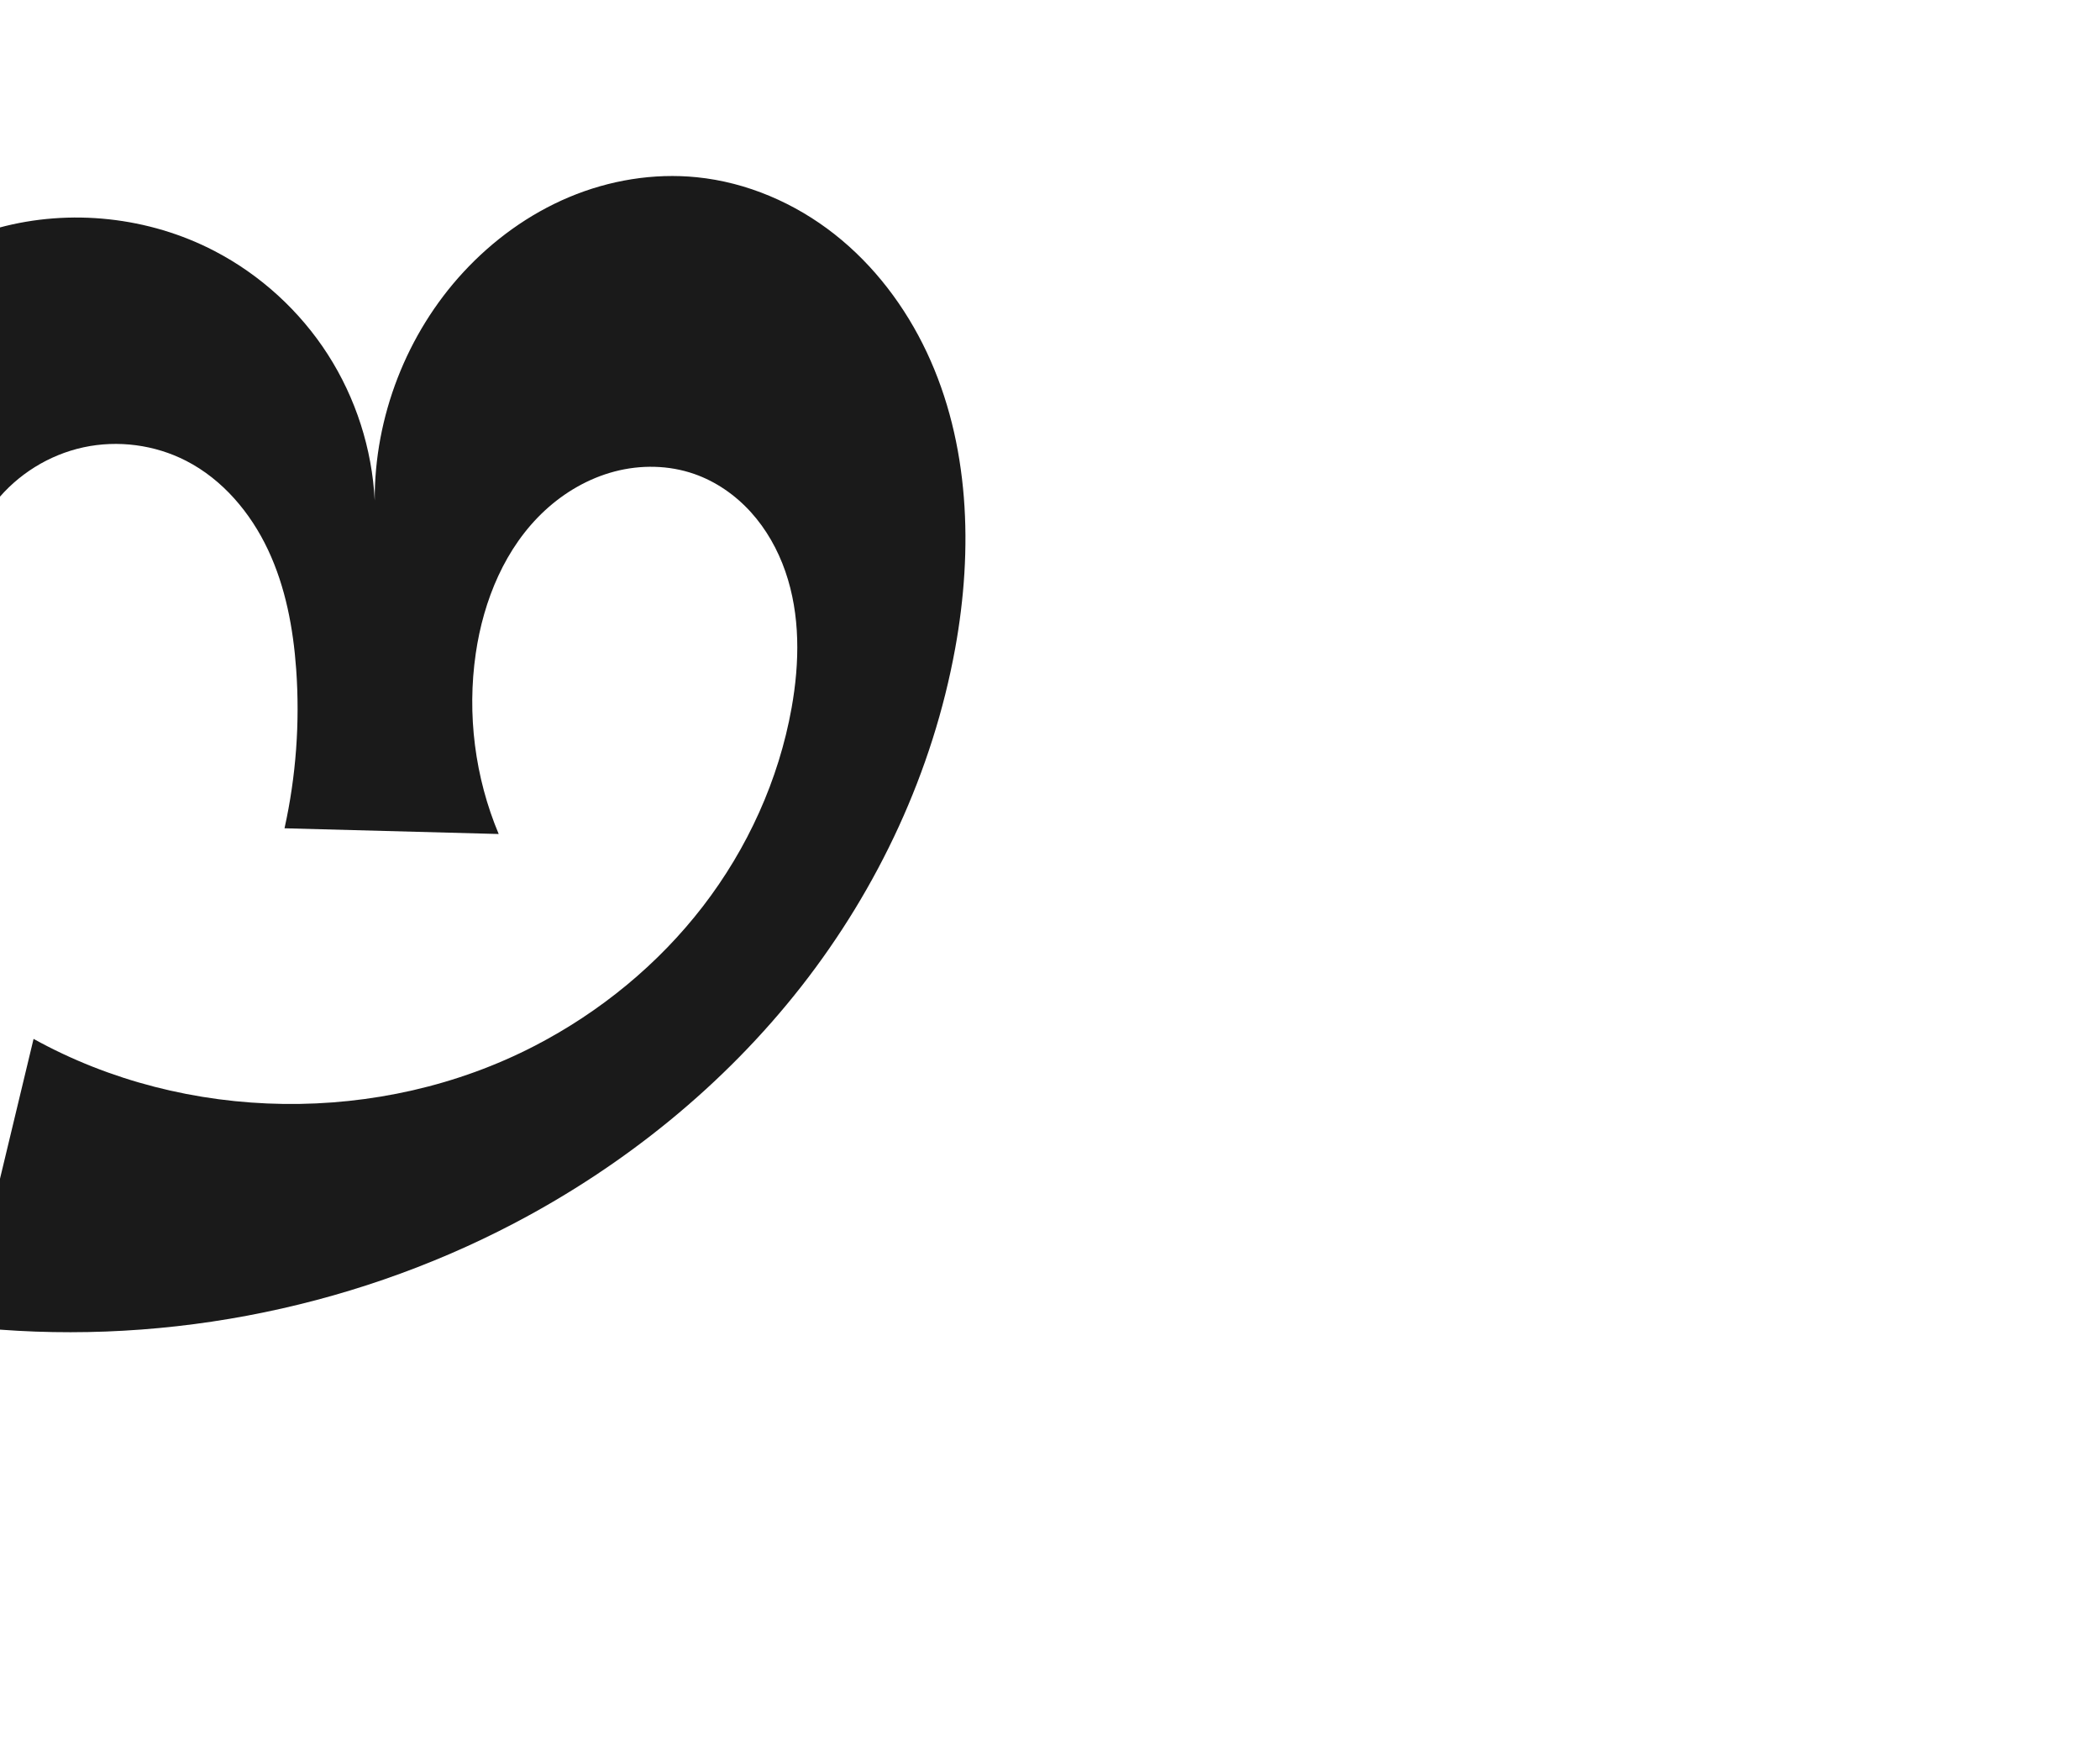
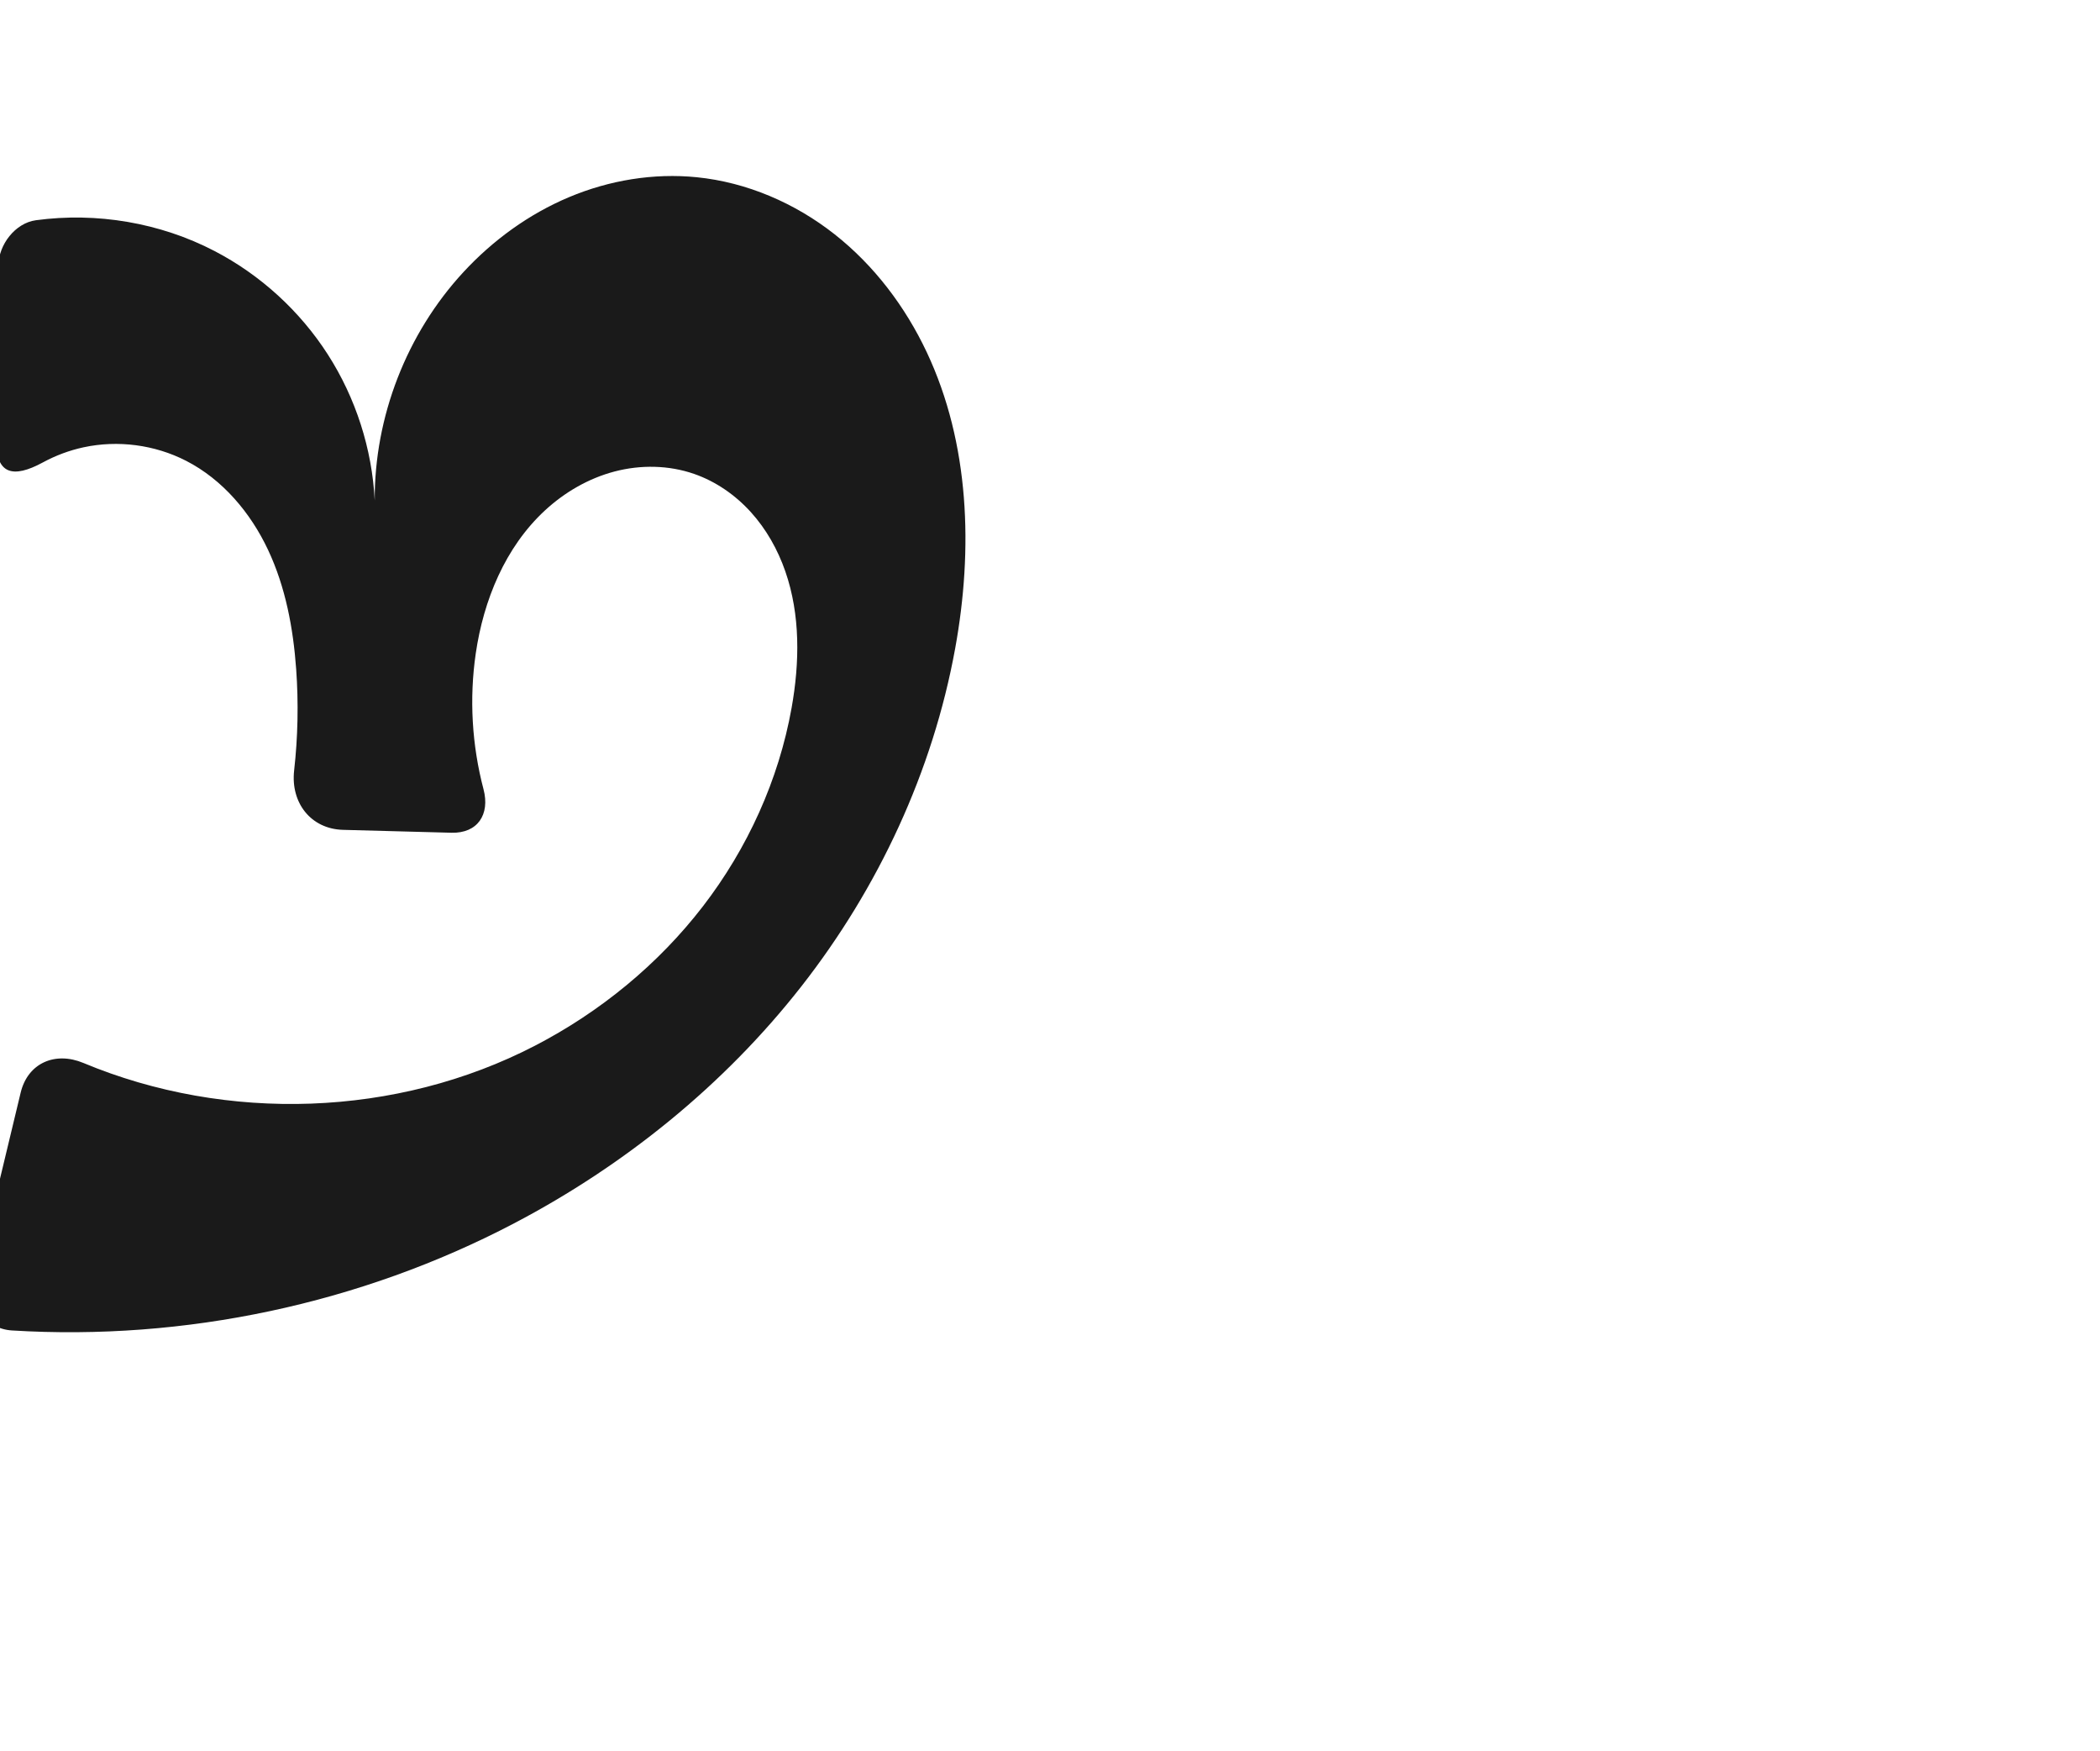
<svg xmlns="http://www.w3.org/2000/svg" xml:space="preserve" width="1200" height="1000" version="1.1" style="clip-rule:evenodd;fill-rule:evenodd;image-rendering:optimizeQuality;shape-rendering:geometricPrecision;text-rendering:geometricPrecision" viewBox="0 0 1200 1000" id="svg10">
  <defs id="defs4">
    <style type="text/css" id="style2">
   
    .fil0 {fill:#EF7F1A;fill-rule:nonzero}
   
  </style>
  </defs>
-   <path style="fill:#1a1a1a;stroke:none;stroke-width:1px;stroke-linecap:butt;stroke-linejoin:miter;stroke-opacity:1" d="m -0.665,130.095 c 40.815,-11.062 85.724,-6.215 123.239,13.301 26.215,13.638 48.773,34.226 64.743,59.089 15.97,24.863 25.312,53.941 26.812,83.452 -0.257,-47.762 18.232,-95.379 50.653,-130.453 16.891,-18.273 37.48,-33.236 60.423,-42.87 22.944,-9.634 48.246,-13.861 73.004,-11.357 28.636,2.896 56.104,14.784 78.715,32.592 22.611,17.808 40.426,41.392 52.683,67.434 24.513,52.084 26.515,112.512 16.209,169.146 -12.789,70.278 -43.895,136.892 -87.938,193.131 -44.043,56.239 -100.839,102.15 -164.108,135.311 -95.731,50.176 -206.62,70.955 -314.023,58.843 L 19.182,593.504 c 87.055,48.15 198.219,49.653 286.544,3.874 37.147,-19.253 70.307,-46.36 95.857,-79.493 25.55,-33.133 43.398,-72.296 50.761,-113.484 4.629,-25.891 5.045,-53.112 -3.579,-77.959 -4.312,-12.424 -10.877,-24.126 -19.707,-33.871 -8.83,-9.746 -19.958,-17.496 -32.378,-21.818 -14.542,-5.061 -30.608,-5.303 -45.501,-1.391 -14.893,3.912 -28.605,11.884 -39.896,22.353 -22.583,20.938 -34.976,51.119 -39.422,81.592 -5.066,34.719 -0.481,70.796 13.107,103.145 l -122.385,-3.263 c 6.59,-29.749 8.842,-60.454 6.663,-90.846 -1.679,-23.419 -6.069,-46.922 -16.056,-68.17 C 143.201,292.923 127.247,273.985 106.36,263.262 88.46,254.074 67.35,251.299 47.684,255.55 28.017,259.802 9.938,271.047 -2.569,286.809 Z" id="path854" />
+   <path style="fill:#1a1a1a;stroke:none;stroke-width:1px;stroke-linecap:butt;stroke-linejoin:miter;stroke-opacity:1" d="m 20.504,125.819 c 34.74,-4.708 70.949,1.387 102.07,17.577 26.215,13.638 48.773,34.226 64.743,59.089 15.97,24.863 25.312,53.941 26.812,83.452 -0.257,-47.762 18.232,-95.379 50.653,-130.453 16.891,-18.273 37.48,-33.236 60.423,-42.87 22.944,-9.634 48.246,-13.861 73.004,-11.357 28.636,2.896 56.104,14.784 78.715,32.592 22.611,17.808 40.426,41.392 52.683,67.434 24.513,52.084 26.515,112.512 16.209,169.146 -12.789,70.278 -43.895,136.892 -87.938,193.131 C 413.834,619.8 357.038,665.711 293.769,698.872 206.08,744.834 105.674,766.129 6.877,760.074 -8.135,759.154 -17.406,745.859 -13.894,731.232 l 25.695,-106.995 c 4.076,-16.974 19.726,-23.714 35.828,-16.993 81.924,34.196 179.137,31.058 258.097,-9.867 37.147,-19.253 70.307,-46.36 95.857,-79.493 25.55,-33.133 43.398,-72.296 50.761,-113.484 4.629,-25.891 5.045,-53.112 -3.579,-77.959 -4.312,-12.424 -10.877,-24.126 -19.707,-33.871 -8.83,-9.746 -19.958,-17.496 -32.378,-21.818 -14.542,-5.061 -30.608,-5.303 -45.501,-1.391 -14.893,3.912 -28.605,11.884 -39.896,22.353 -22.583,20.938 -34.976,51.119 -39.422,81.592 -3.767,25.816 -2.198,52.382 4.441,77.609 3.79,14.403 -3.413,25.214 -18.313,24.817 l -61.948,-1.652 c -18.478,-0.493 -30.03,-15.532 -27.968,-33.893 2.156,-19.192 2.555,-38.582 1.174,-57.846 -1.679,-23.419 -6.069,-46.922 -16.056,-68.17 -9.987,-21.249 -25.941,-40.187 -46.829,-50.909 -17.9,-9.189 -39.01,-11.963 -58.676,-7.712 -8.105,1.752 -15.94,4.692 -23.226,8.646 -17.105,9.282 -26.833,6.73 -26.595,-12.861 l 1.21,-99.629 C -0.783,139.771 8.684,127.421 20.504,125.819 Z" id="path854" />
</svg>
